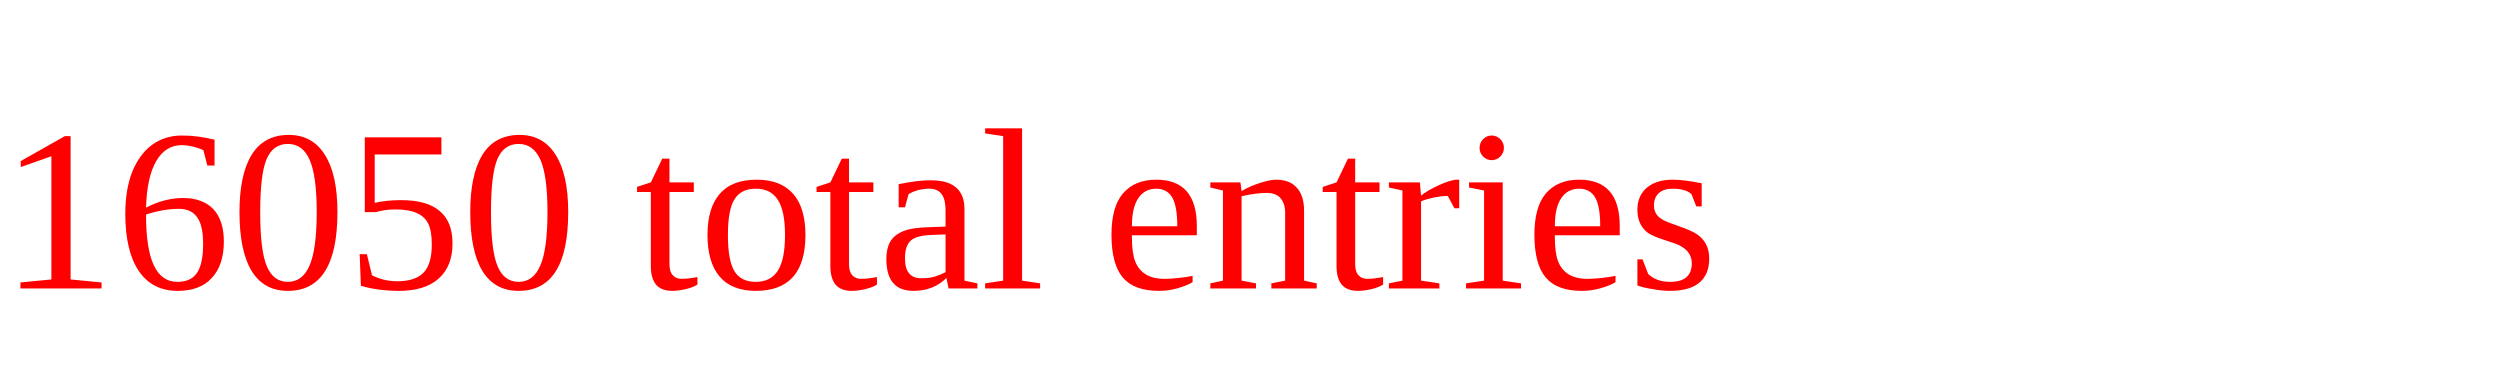
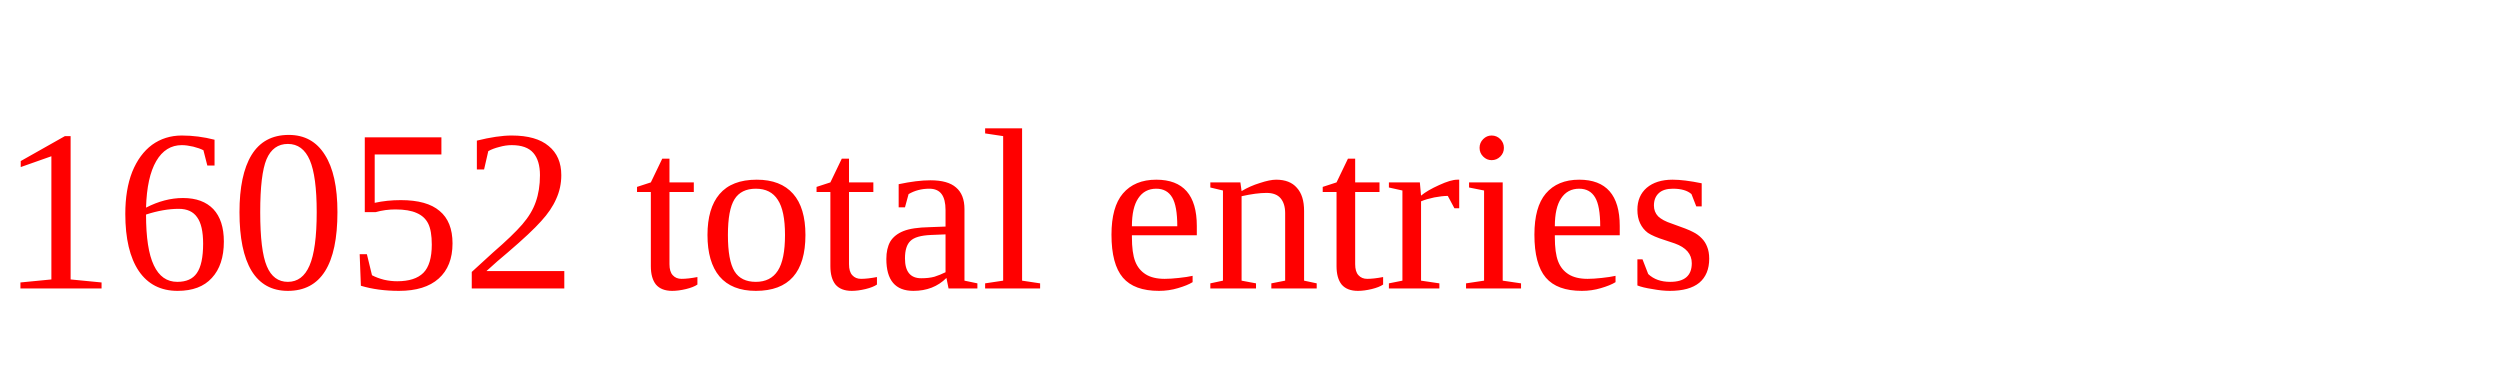
<svg xmlns="http://www.w3.org/2000/svg" height="20" width="130" version="1.1">
-   <text x="0" y="15" fill="red">16050 total entries</text>
+   <text x="0" y="15" fill="red">16052 total entries</text>
</svg>
